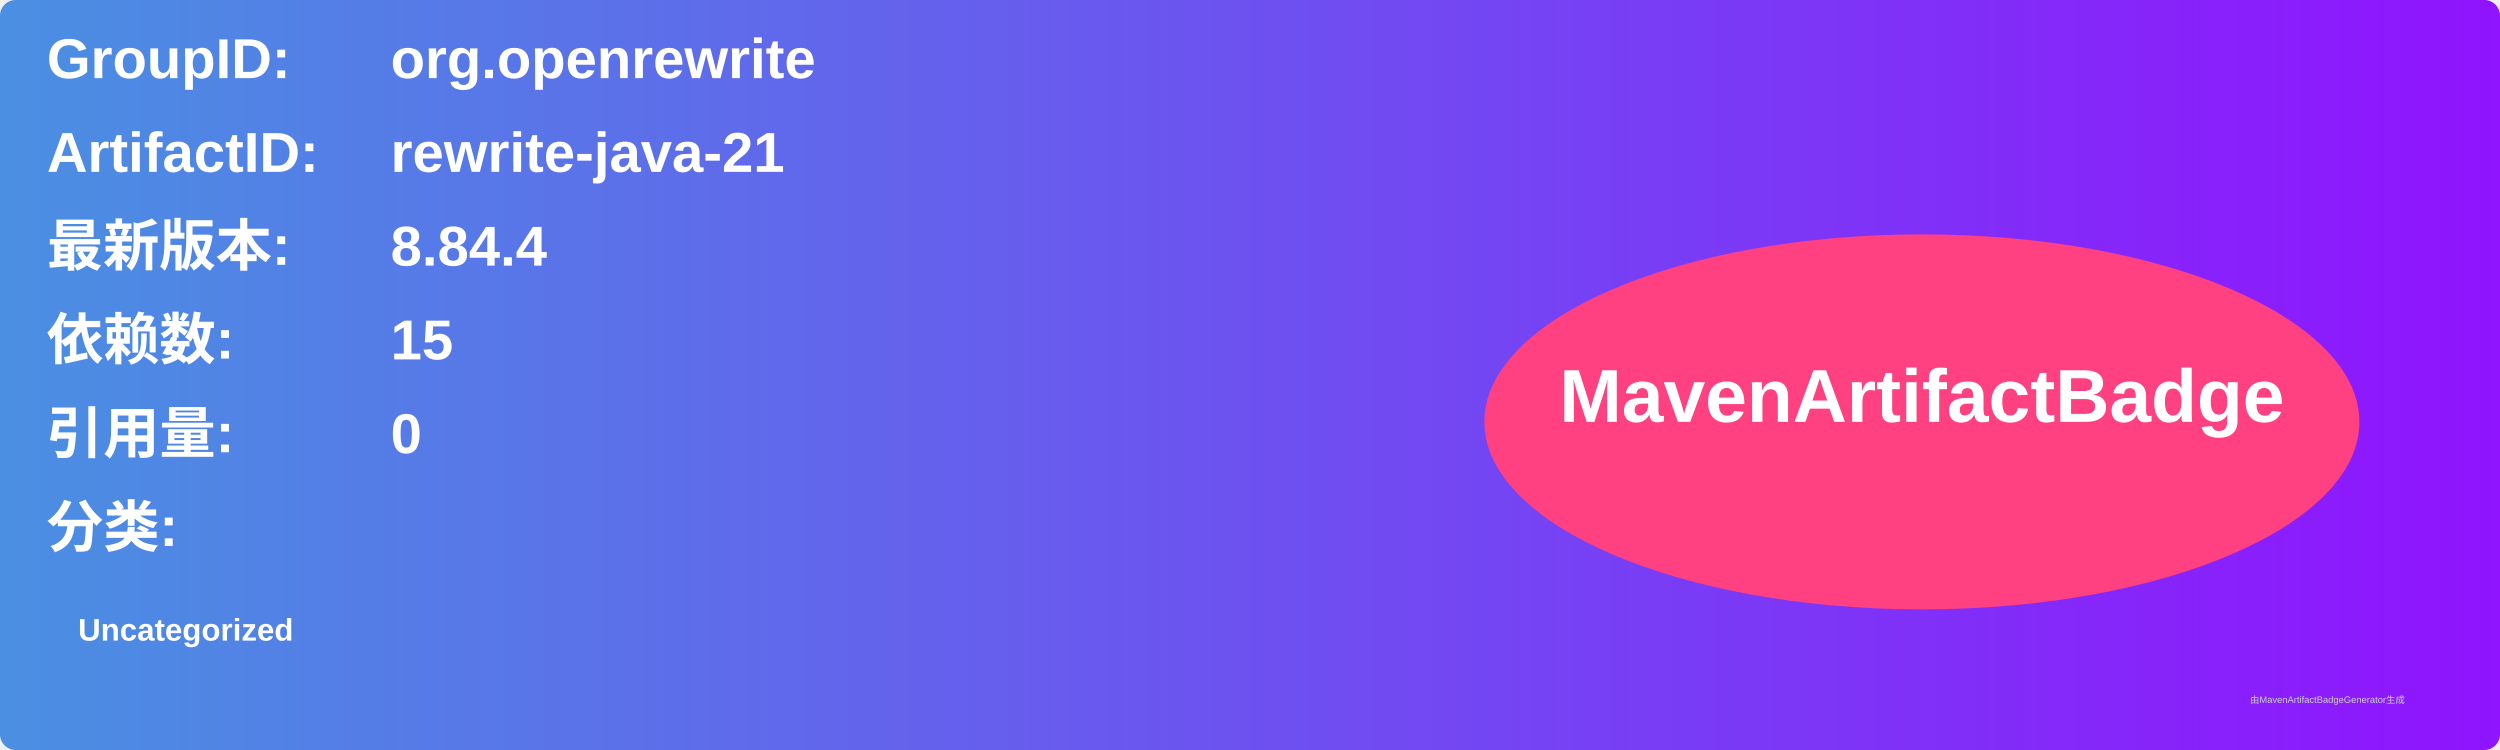
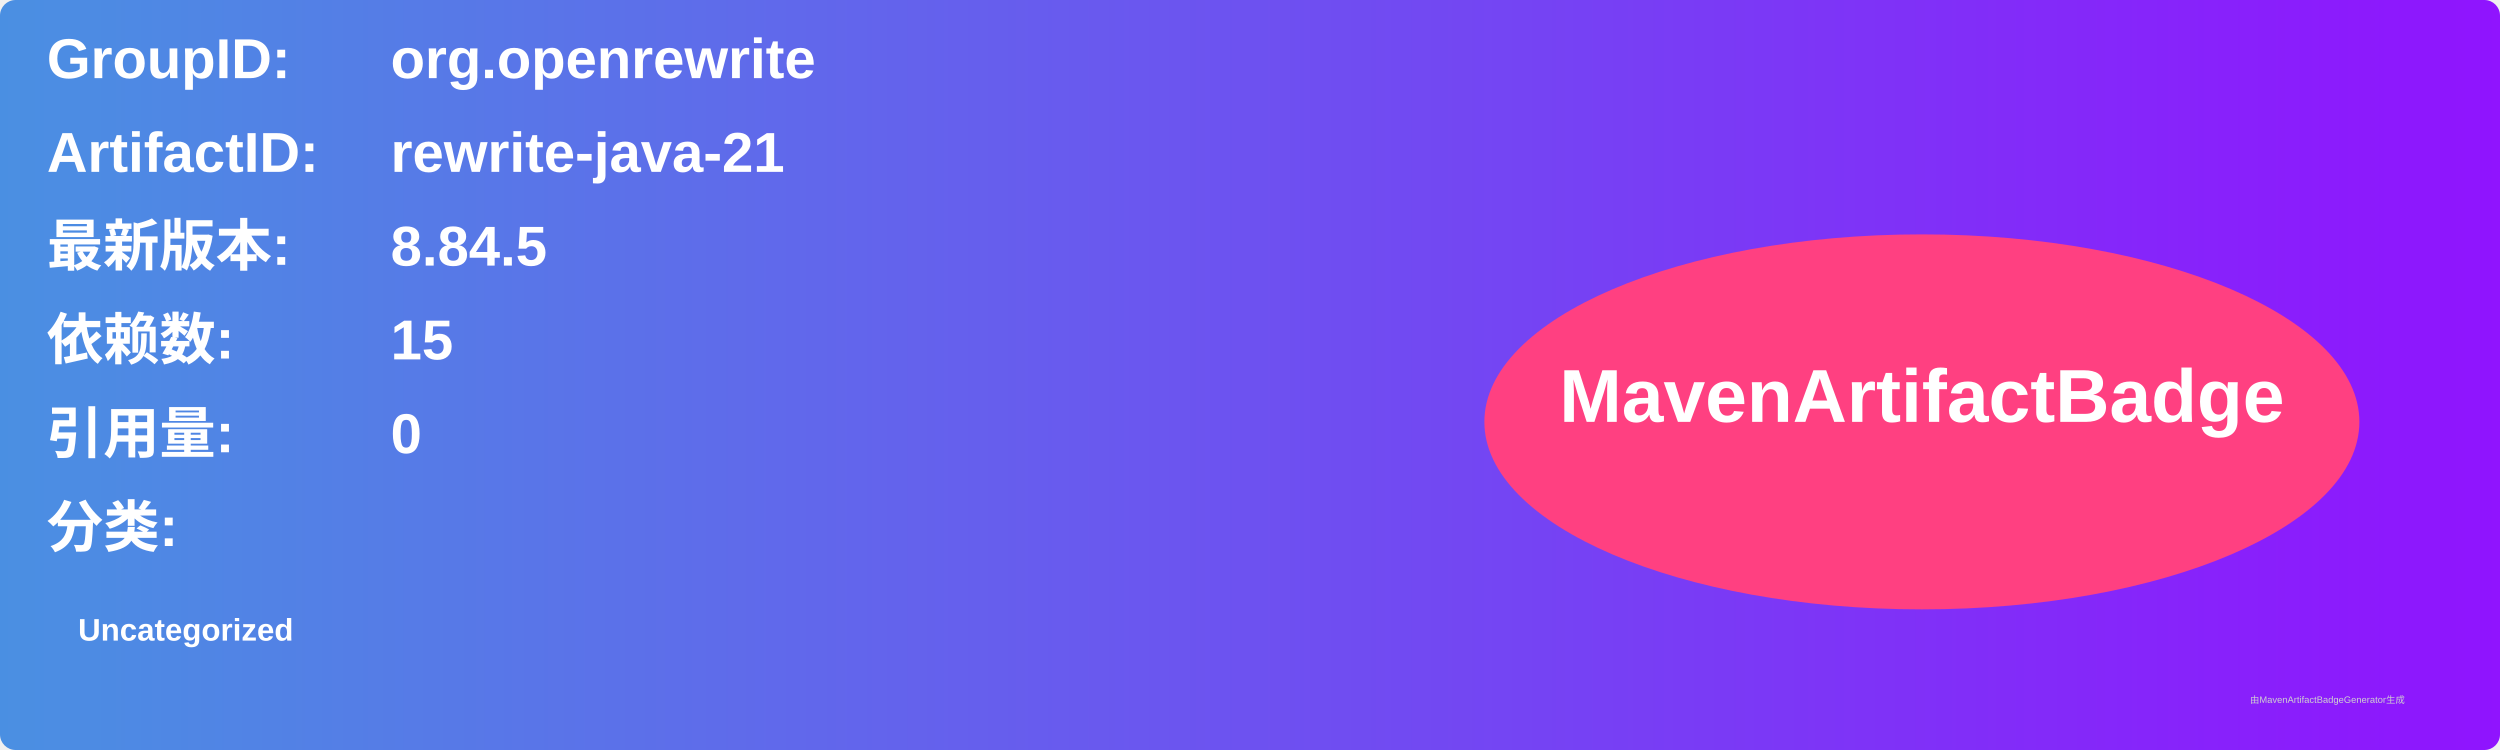
<svg xmlns="http://www.w3.org/2000/svg" width="800" height="240" viewBox="0 0 800 240">
  <linearGradient id="grad" x1="0%" y1="0%" x2="100%" y2="0%">
    <stop offset="0%" stop-color="#4a90e2" />
    <stop offset="100%" stop-color="#9013fe" />
  </linearGradient>
  <rect width="100%" height="100%" rx="5" ry="5" fill="url(#grad)" />
  <g transform="translate(15, 15)">
    <text x="0" y="10" font-family="Arial" font-size="18" fill="white" font-weight="bold" width="260">GroupID:</text>
    <text x="110" y="10" font-family="Arial" font-size="18" fill="white" font-weight="bold" width="460">org.openrewrite</text>
    <text x="0" y="40" font-family="Arial" font-size="18" fill="white" font-weight="bold" width="260">ArtifactID:</text>
    <text x="110" y="40" font-family="Arial" font-size="18" fill="white" font-weight="bold" width="460">rewrite-java-21</text>
    <text x="0" y="70" font-family="Arial" font-size="18" fill="white" font-weight="bold">最新版本:</text>
    <text x="110" y="70" font-family="Arial" font-size="18" fill="white" font-weight="bold">
-       <tspan font-weight="bold">8.84.4</tspan>
+       <tspan font-weight="bold">8.84.5</tspan>
    </text>
    <text x="0" y="100" font-family="Arial" font-size="18" fill="white" font-weight="bold">依赖数: </text>
    <text x="110" y="100" font-family="Arial" font-size="18" fill="white">
      <tspan font-weight="bold">15</tspan>
    </text>
    <text x="0" y="130" font-family="Arial" font-size="18" fill="white" font-weight="bold">引用量: </text>
    <text x="110" y="130" font-family="Arial" font-size="18" fill="white">
      <tspan font-weight="bold">0</tspan>
    </text>
    <text x="0" y="160" font-family="Arial" font-size="18" fill="white" font-weight="bold">分类:</text>
    <text x="10" y="190" font-family="Arial" font-size="10" fill="white">
      <tspan font-weight="bold">Uncategorized</tspan>
    </text>
    <ellipse cx="600" cy="120" rx="140" ry="60" fill="#ff4081" />
    <text x="600" y="120" text-anchor="middle" font-family="Arial" font-size="24" fill="white" font-weight="bold">MavenArtifactBadge</text>
  </g>
  <text x="720" y="225" font-family="Arial" font-size="3" fill="#d0d0d0">由MavenArtifactBadgeGenerator生成</text>
</svg>
